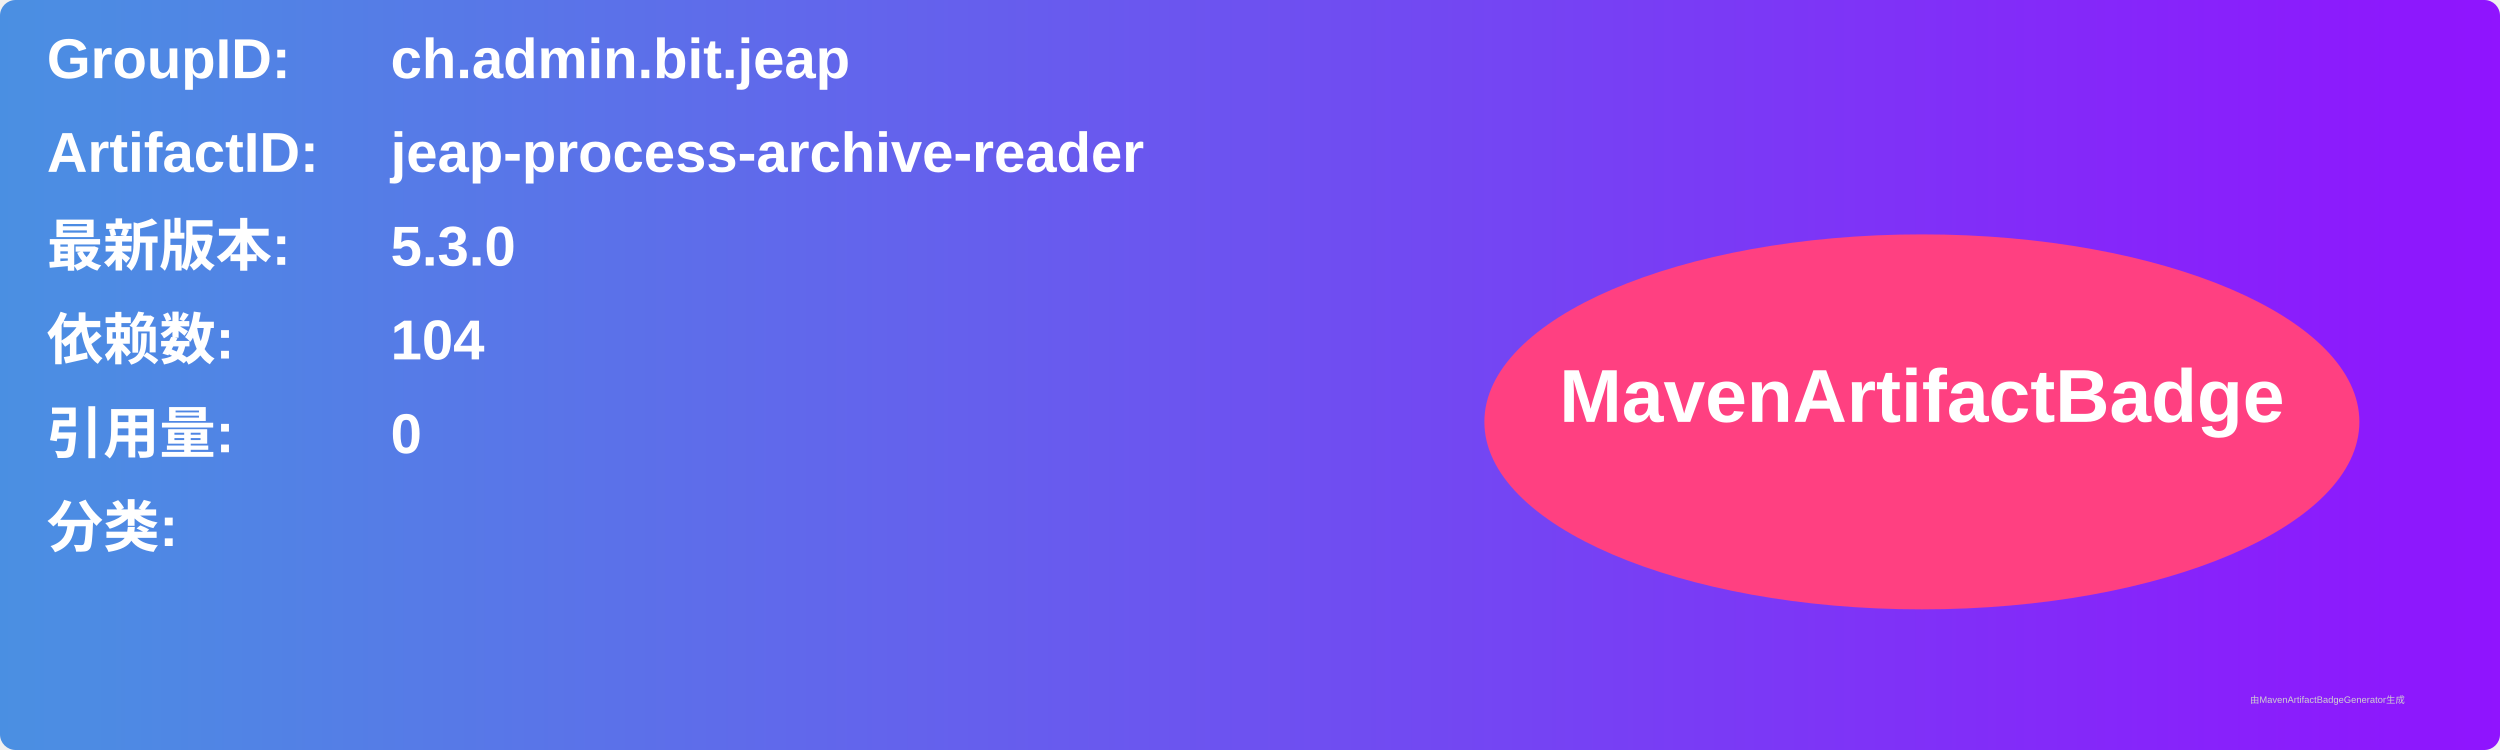
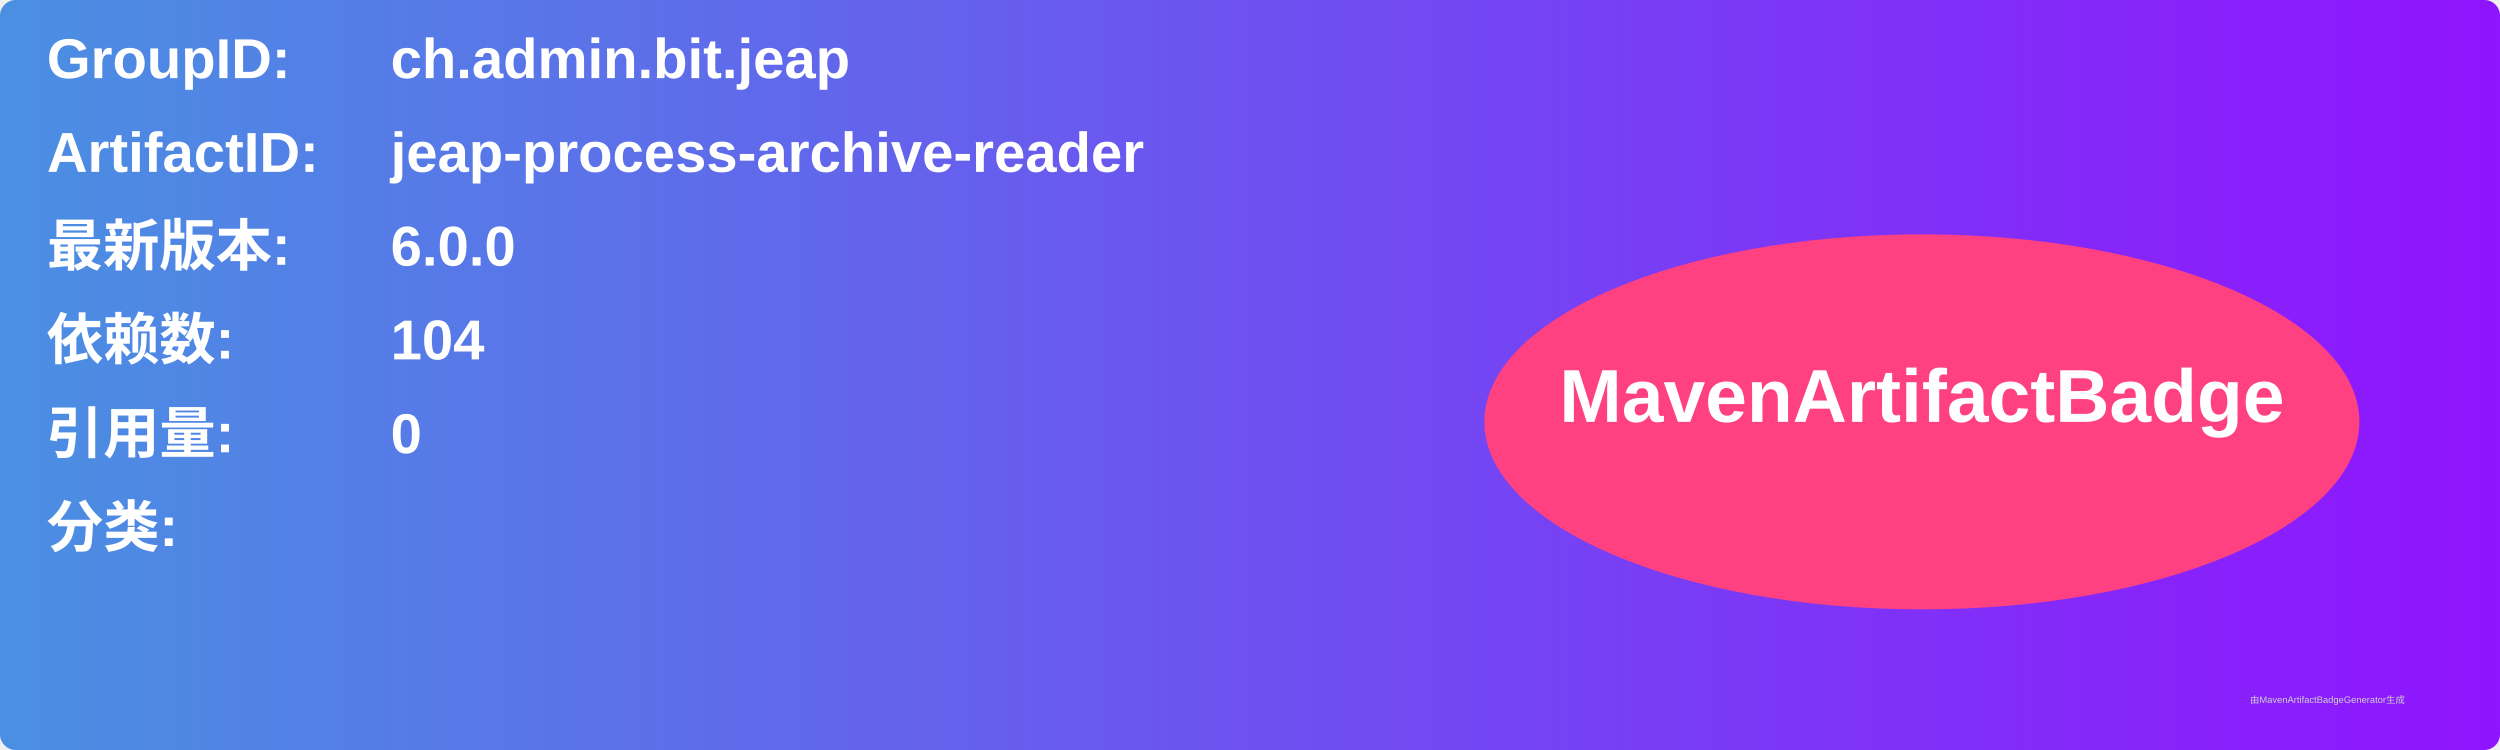
<svg xmlns="http://www.w3.org/2000/svg" width="800" height="240" viewBox="0 0 800 240">
  <linearGradient id="grad" x1="0%" y1="0%" x2="100%" y2="0%">
    <stop offset="0%" stop-color="#4a90e2" />
    <stop offset="100%" stop-color="#9013fe" />
  </linearGradient>
  <rect width="100%" height="100%" rx="5" ry="5" fill="url(#grad)" />
  <g transform="translate(15, 15)">
    <text x="0" y="10" font-family="Arial" font-size="18" fill="white" font-weight="bold" width="260">GroupID:</text>
    <text x="110" y="10" font-family="Arial" font-size="18" fill="white" font-weight="bold" width="460">ch.admin.bit.jeap</text>
    <text x="0" y="40" font-family="Arial" font-size="18" fill="white" font-weight="bold" width="260">ArtifactID:</text>
    <text x="110" y="40" font-family="Arial" font-size="18" fill="white" font-weight="bold" width="460">jeap-process-archive-reader</text>
    <text x="0" y="70" font-family="Arial" font-size="18" fill="white" font-weight="bold">最新版本:</text>
    <text x="110" y="70" font-family="Arial" font-size="18" fill="white" font-weight="bold">
-       <tspan font-weight="bold">5.3.0</tspan>
+       <tspan font-weight="bold">6.0.0</tspan>
    </text>
    <text x="0" y="100" font-family="Arial" font-size="18" fill="white" font-weight="bold">依赖数: </text>
    <text x="110" y="100" font-family="Arial" font-size="18" fill="white">
      <tspan font-weight="bold">104</tspan>
    </text>
    <text x="0" y="130" font-family="Arial" font-size="18" fill="white" font-weight="bold">引用量: </text>
    <text x="110" y="130" font-family="Arial" font-size="18" fill="white">
      <tspan font-weight="bold">0</tspan>
    </text>
    <text x="0" y="160" font-family="Arial" font-size="18" fill="white" font-weight="bold">分类:</text>
    <text x="10" y="190" font-family="Arial" font-size="10" fill="white">
      <tspan font-weight="bold" />
    </text>
    <ellipse cx="600" cy="120" rx="140" ry="60" fill="#ff4081" />
    <text x="600" y="120" text-anchor="middle" font-family="Arial" font-size="24" fill="white" font-weight="bold">MavenArtifactBadge</text>
  </g>
  <text x="720" y="225" font-family="Arial" font-size="3" fill="#d0d0d0">由MavenArtifactBadgeGenerator生成</text>
</svg>
